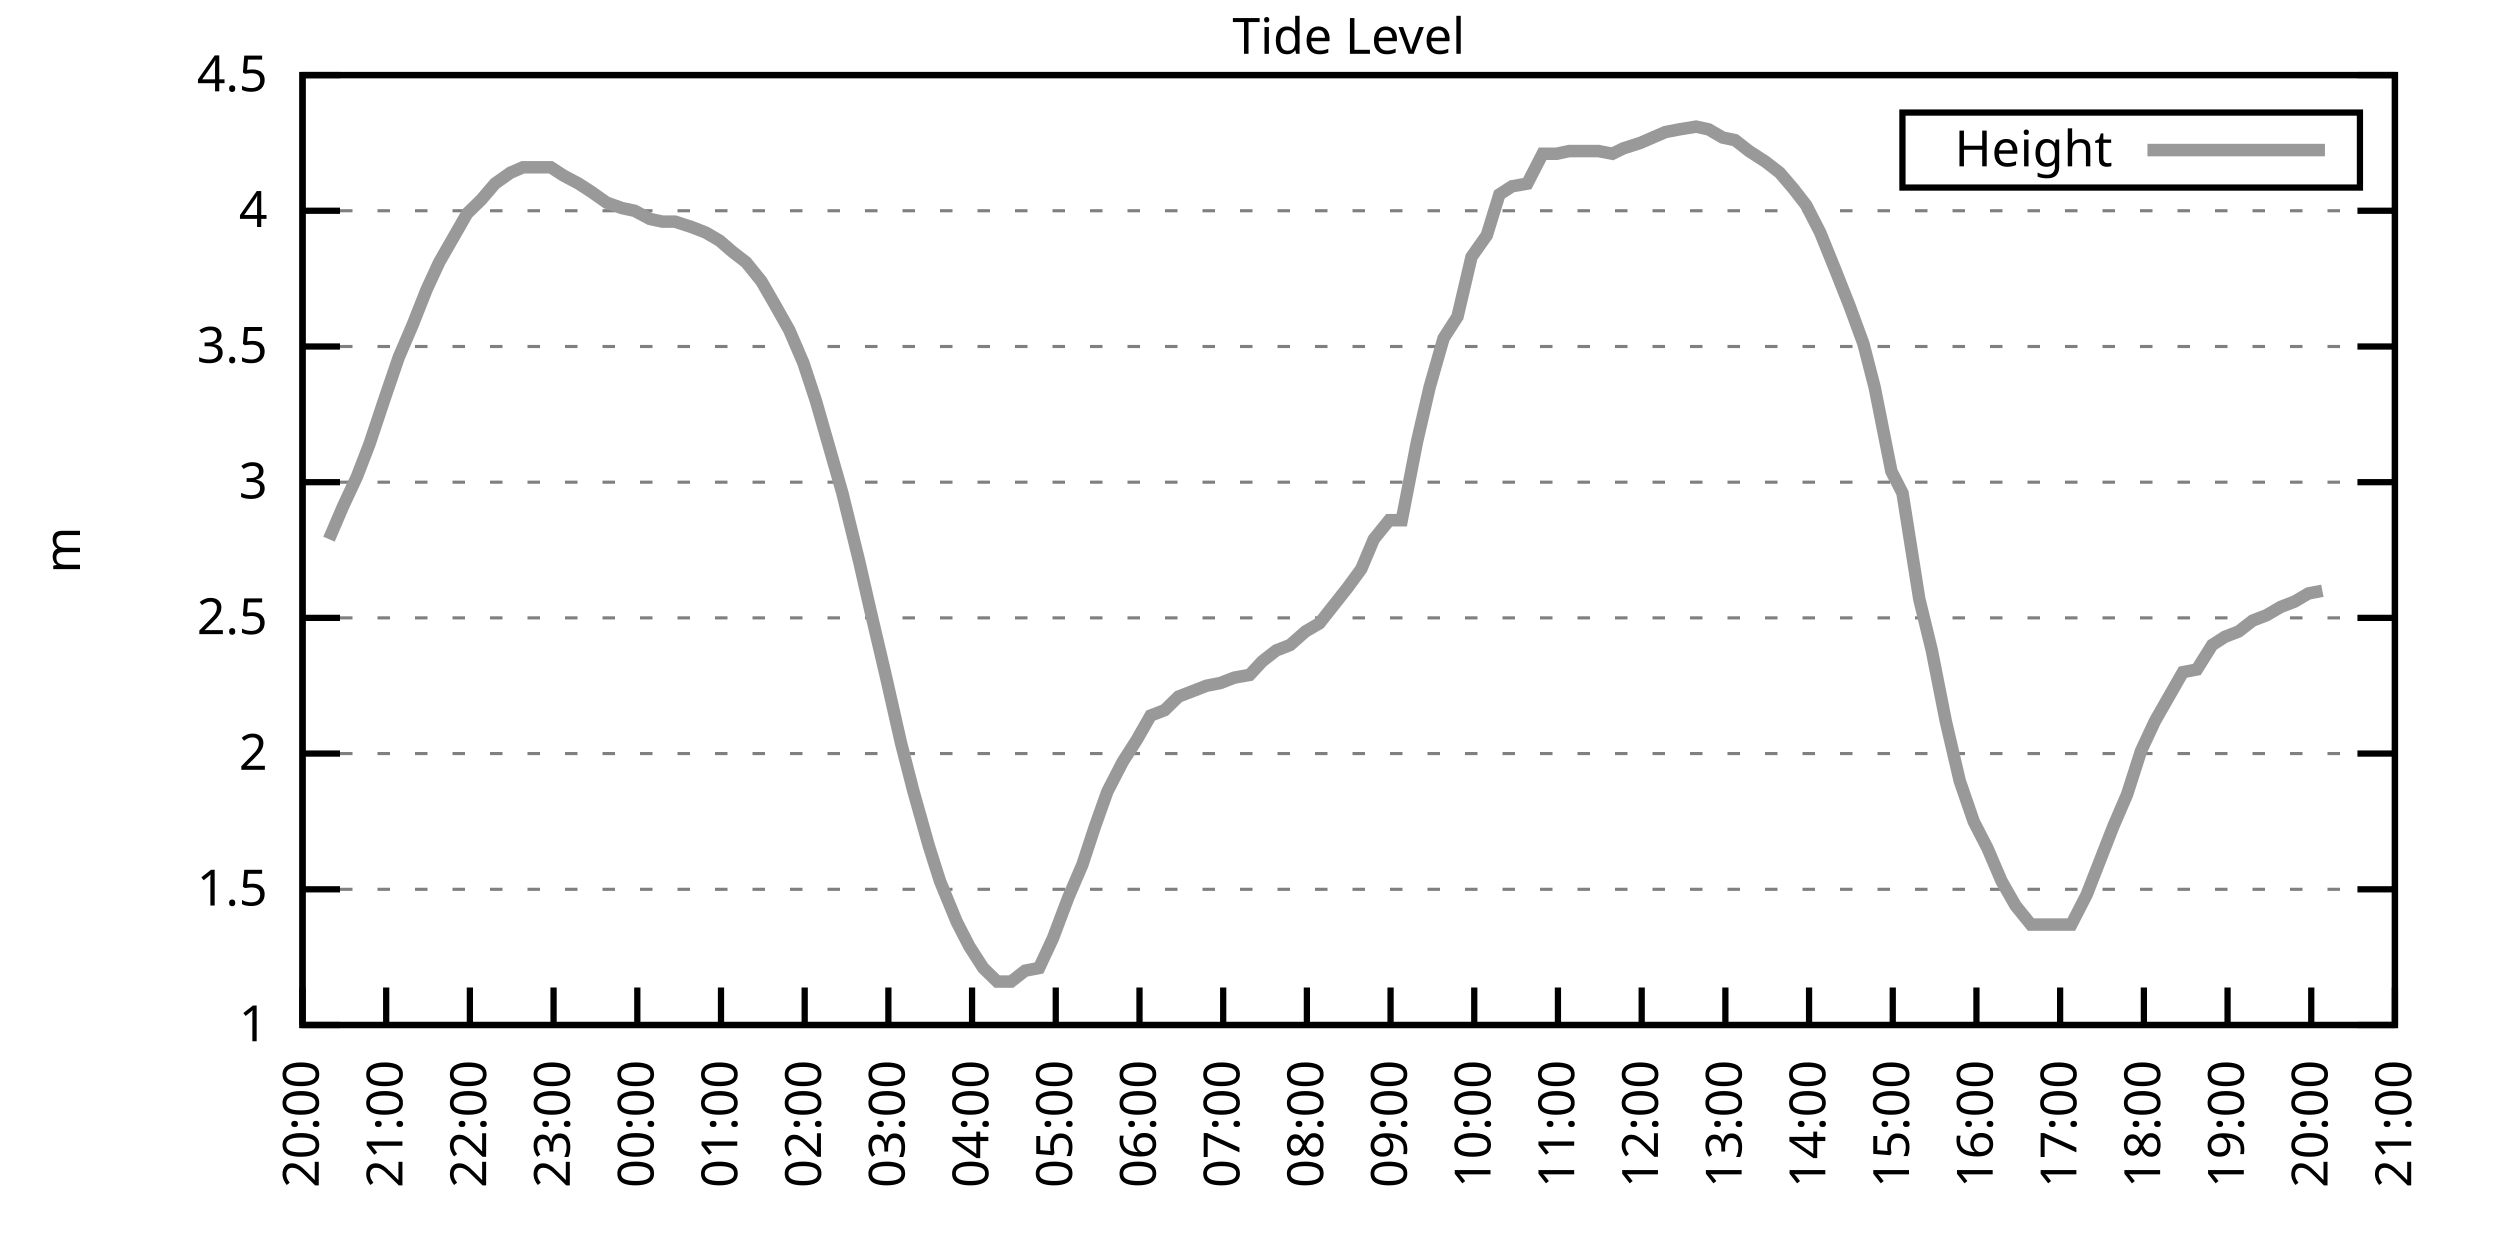
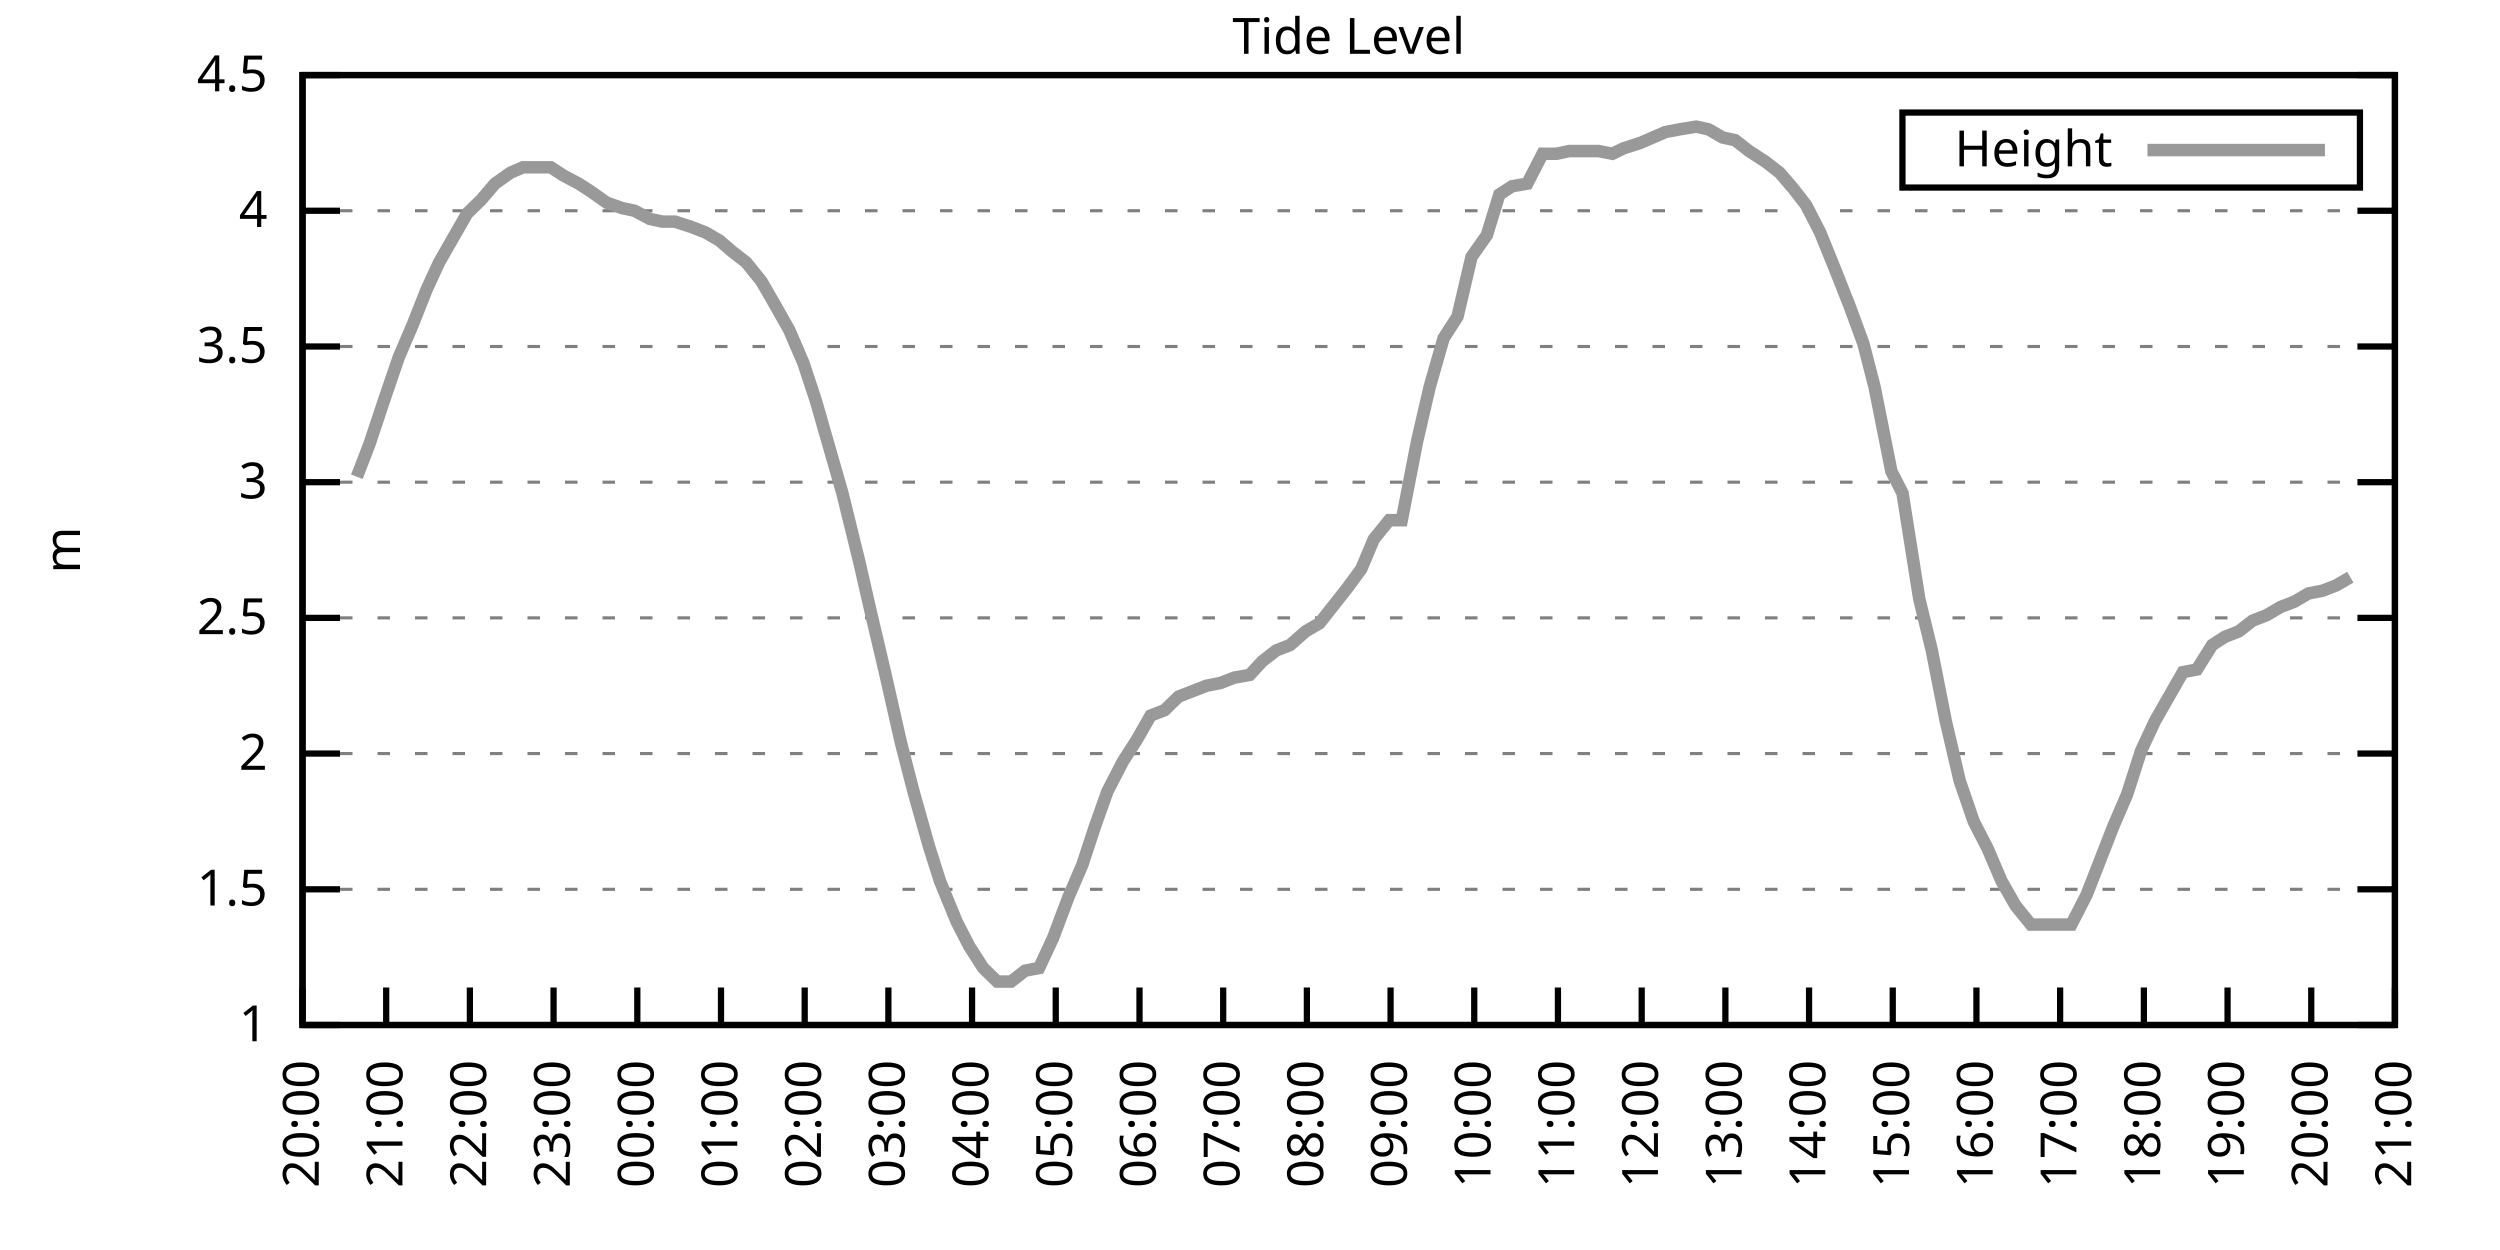
<svg xmlns="http://www.w3.org/2000/svg" xmlns:xlink="http://www.w3.org/1999/xlink" width="400" height="200" viewBox="0 0 400 200">
  <g id="gnuplot_canvas">
    <rect x="0" y="0" width="400" height="200" fill="none" />
    <defs>
      <circle id="gpDot" r="0.5" stroke-width="0.5" stroke="currentColor" />
      <path id="gpPt0" stroke-width="0.333" stroke="currentColor" d="M-1,0 h2 M0,-1 v2" />
      <path id="gpPt1" stroke-width="0.333" stroke="currentColor" d="M-1,-1 L1,1 M1,-1 L-1,1" />
      <path id="gpPt2" stroke-width="0.333" stroke="currentColor" d="M-1,0 L1,0 M0,-1 L0,1 M-1,-1 L1,1 M-1,1 L1,-1" />
      <rect id="gpPt3" stroke-width="0.333" stroke="currentColor" x="-1" y="-1" width="2" height="2" />
      <rect id="gpPt4" stroke-width="0.333" stroke="currentColor" fill="currentColor" x="-1" y="-1" width="2" height="2" />
      <circle id="gpPt5" stroke-width="0.333" stroke="currentColor" cx="0" cy="0" r="1" />
      <use xlink:href="#gpPt5" id="gpPt6" fill="currentColor" stroke="none" />
      <path id="gpPt7" stroke-width="0.333" stroke="currentColor" d="M0,-1.33 L-1.33,0.67 L1.33,0.67 z" />
      <use xlink:href="#gpPt7" id="gpPt8" fill="currentColor" stroke="none" />
      <use xlink:href="#gpPt7" id="gpPt9" stroke="currentColor" transform="rotate(180)" />
      <use xlink:href="#gpPt9" id="gpPt10" fill="currentColor" stroke="none" />
      <use xlink:href="#gpPt3" id="gpPt11" stroke="currentColor" transform="rotate(45)" />
      <use xlink:href="#gpPt11" id="gpPt12" fill="currentColor" stroke="none" />
      <path id="gpPt13" stroke-width="0.333" stroke="currentColor" d="M0,1.330 L1.265,0.411 L0.782,-1.067 L-0.782,-1.076 L-1.265,0.411 z" />
      <use xlink:href="#gpPt13" id="gpPt14" fill="currentColor" stroke="none" />
      <filter id="textbox" filterUnits="objectBoundingBox" x="0" y="0" height="1" width="1">
        <feFlood flood-color="white" flood-opacity="1" result="bgnd" />
        <feComposite in="SourceGraphic" in2="bgnd" operator="atop" />
      </filter>
      <filter id="greybox" filterUnits="objectBoundingBox" x="0" y="0" height="1" width="1">
        <feFlood flood-color="lightgrey" flood-opacity="1" result="grey" />
        <feComposite in="SourceGraphic" in2="grey" operator="atop" />
      </filter>
    </defs>
    <g fill="none" color="white" stroke="currentColor" stroke-width="1.00" stroke-linecap="butt" stroke-linejoin="miter">
</g>
    <g fill="none" color="black" stroke="currentColor" stroke-width="1.00" stroke-linecap="butt" stroke-linejoin="miter">
      <g stroke="none" shape-rendering="crispEdges">
        <polygon fill="rgb(255, 255, 255)" points="48.40,164.00 383.18,164.00 383.18,12.02 48.40,12.02 " />
      </g>
    </g>
    <g fill="none" color="black" stroke="currentColor" stroke-width="1.00" stroke-linecap="butt" stroke-linejoin="miter">
</g>
    <g fill="none" color="black" stroke="black" stroke-width="0.50" stroke-linecap="butt" stroke-linejoin="miter">
</g>
    <g fill="none" color="gray" stroke="currentColor" stroke-width="0.50" stroke-linecap="butt" stroke-linejoin="miter">
      <path stroke="gray" stroke-dasharray="2,4" class="gridline" d="M48.40,164.00 L383.19,164.00  " />
    </g>
    <g fill="none" color="gray" stroke="gray" stroke-width="1.00" stroke-linecap="butt" stroke-linejoin="miter">
</g>
    <g fill="none" color="black" stroke="currentColor" stroke-width="1.00" stroke-linecap="butt" stroke-linejoin="miter">
      <path stroke="black" d="M48.40,164.00 L54.40,164.00 M383.19,164.00 L377.19,164.00  " />
      <g transform="translate(42.80,166.60)" stroke="none" fill="black" font-family="Sans" font-size="8.00" text-anchor="end">
        <text>
          <tspan font-family="Sans"> 1</tspan>
        </text>
      </g>
    </g>
    <g fill="none" color="black" stroke="currentColor" stroke-width="1.00" stroke-linecap="butt" stroke-linejoin="miter">
</g>
    <g fill="none" color="black" stroke="black" stroke-width="0.50" stroke-linecap="butt" stroke-linejoin="miter">
</g>
    <g fill="none" color="gray" stroke="currentColor" stroke-width="0.50" stroke-linecap="butt" stroke-linejoin="miter">
      <path stroke="gray" stroke-dasharray="2,4" class="gridline" d="M48.40,142.29 L383.19,142.29  " />
    </g>
    <g fill="none" color="gray" stroke="gray" stroke-width="1.00" stroke-linecap="butt" stroke-linejoin="miter">
</g>
    <g fill="none" color="black" stroke="currentColor" stroke-width="1.00" stroke-linecap="butt" stroke-linejoin="miter">
      <path stroke="black" d="M48.40,142.29 L54.40,142.29 M383.19,142.29 L377.19,142.29  " />
      <g transform="translate(42.80,144.89)" stroke="none" fill="black" font-family="Sans" font-size="8.00" text-anchor="end">
        <text>
          <tspan font-family="Sans"> 1.5</tspan>
        </text>
      </g>
    </g>
    <g fill="none" color="black" stroke="currentColor" stroke-width="1.00" stroke-linecap="butt" stroke-linejoin="miter">
</g>
    <g fill="none" color="black" stroke="black" stroke-width="0.50" stroke-linecap="butt" stroke-linejoin="miter">
</g>
    <g fill="none" color="gray" stroke="currentColor" stroke-width="0.50" stroke-linecap="butt" stroke-linejoin="miter">
      <path stroke="gray" stroke-dasharray="2,4" class="gridline" d="M48.40,120.57 L383.19,120.57  " />
    </g>
    <g fill="none" color="gray" stroke="gray" stroke-width="1.00" stroke-linecap="butt" stroke-linejoin="miter">
</g>
    <g fill="none" color="black" stroke="currentColor" stroke-width="1.00" stroke-linecap="butt" stroke-linejoin="miter">
      <path stroke="black" d="M48.40,120.57 L54.40,120.57 M383.19,120.57 L377.19,120.57  " />
      <g transform="translate(42.80,123.17)" stroke="none" fill="black" font-family="Sans" font-size="8.00" text-anchor="end">
        <text>
          <tspan font-family="Sans"> 2</tspan>
        </text>
      </g>
    </g>
    <g fill="none" color="black" stroke="currentColor" stroke-width="1.00" stroke-linecap="butt" stroke-linejoin="miter">
</g>
    <g fill="none" color="black" stroke="black" stroke-width="0.50" stroke-linecap="butt" stroke-linejoin="miter">
</g>
    <g fill="none" color="gray" stroke="currentColor" stroke-width="0.50" stroke-linecap="butt" stroke-linejoin="miter">
      <path stroke="gray" stroke-dasharray="2,4" class="gridline" d="M48.40,98.86 L383.19,98.86  " />
    </g>
    <g fill="none" color="gray" stroke="gray" stroke-width="1.00" stroke-linecap="butt" stroke-linejoin="miter">
</g>
    <g fill="none" color="black" stroke="currentColor" stroke-width="1.00" stroke-linecap="butt" stroke-linejoin="miter">
      <path stroke="black" d="M48.40,98.86 L54.40,98.86 M383.19,98.86 L377.19,98.86  " />
      <g transform="translate(42.80,101.46)" stroke="none" fill="black" font-family="Sans" font-size="8.00" text-anchor="end">
        <text>
          <tspan font-family="Sans"> 2.5</tspan>
        </text>
      </g>
    </g>
    <g fill="none" color="black" stroke="currentColor" stroke-width="1.00" stroke-linecap="butt" stroke-linejoin="miter">
</g>
    <g fill="none" color="black" stroke="black" stroke-width="0.50" stroke-linecap="butt" stroke-linejoin="miter">
</g>
    <g fill="none" color="gray" stroke="currentColor" stroke-width="0.50" stroke-linecap="butt" stroke-linejoin="miter">
      <path stroke="gray" stroke-dasharray="2,4" class="gridline" d="M48.40,77.15 L383.19,77.15  " />
    </g>
    <g fill="none" color="gray" stroke="gray" stroke-width="1.00" stroke-linecap="butt" stroke-linejoin="miter">
</g>
    <g fill="none" color="black" stroke="currentColor" stroke-width="1.00" stroke-linecap="butt" stroke-linejoin="miter">
      <path stroke="black" d="M48.40,77.15 L54.40,77.15 M383.19,77.15 L377.19,77.15  " />
      <g transform="translate(42.80,79.75)" stroke="none" fill="black" font-family="Sans" font-size="8.00" text-anchor="end">
        <text>
          <tspan font-family="Sans"> 3</tspan>
        </text>
      </g>
    </g>
    <g fill="none" color="black" stroke="currentColor" stroke-width="1.00" stroke-linecap="butt" stroke-linejoin="miter">
</g>
    <g fill="none" color="black" stroke="black" stroke-width="0.50" stroke-linecap="butt" stroke-linejoin="miter">
</g>
    <g fill="none" color="gray" stroke="currentColor" stroke-width="0.50" stroke-linecap="butt" stroke-linejoin="miter">
      <path stroke="gray" stroke-dasharray="2,4" class="gridline" d="M48.40,55.44 L383.19,55.44  " />
    </g>
    <g fill="none" color="gray" stroke="gray" stroke-width="1.00" stroke-linecap="butt" stroke-linejoin="miter">
</g>
    <g fill="none" color="black" stroke="currentColor" stroke-width="1.00" stroke-linecap="butt" stroke-linejoin="miter">
      <path stroke="black" d="M48.40,55.44 L54.40,55.44 M383.19,55.44 L377.19,55.44  " />
      <g transform="translate(42.80,58.04)" stroke="none" fill="black" font-family="Sans" font-size="8.00" text-anchor="end">
        <text>
          <tspan font-family="Sans"> 3.5</tspan>
        </text>
      </g>
    </g>
    <g fill="none" color="black" stroke="currentColor" stroke-width="1.00" stroke-linecap="butt" stroke-linejoin="miter">
</g>
    <g fill="none" color="black" stroke="black" stroke-width="0.50" stroke-linecap="butt" stroke-linejoin="miter">
</g>
    <g fill="none" color="gray" stroke="currentColor" stroke-width="0.50" stroke-linecap="butt" stroke-linejoin="miter">
      <path stroke="gray" stroke-dasharray="2,4" class="gridline" d="M48.40,33.72 L383.19,33.72  " />
    </g>
    <g fill="none" color="gray" stroke="gray" stroke-width="1.00" stroke-linecap="butt" stroke-linejoin="miter">
</g>
    <g fill="none" color="black" stroke="currentColor" stroke-width="1.00" stroke-linecap="butt" stroke-linejoin="miter">
      <path stroke="black" d="M48.40,33.72 L54.40,33.72 M383.19,33.72 L377.19,33.72  " />
      <g transform="translate(42.80,36.32)" stroke="none" fill="black" font-family="Sans" font-size="8.00" text-anchor="end">
        <text>
          <tspan font-family="Sans"> 4</tspan>
        </text>
      </g>
    </g>
    <g fill="none" color="black" stroke="currentColor" stroke-width="1.00" stroke-linecap="butt" stroke-linejoin="miter">
</g>
    <g fill="none" color="black" stroke="black" stroke-width="0.50" stroke-linecap="butt" stroke-linejoin="miter">
</g>
    <g fill="none" color="gray" stroke="currentColor" stroke-width="0.50" stroke-linecap="butt" stroke-linejoin="miter">
      <path stroke="gray" stroke-dasharray="2,4" class="gridline" d="M48.40,12.01 L383.19,12.01  " />
    </g>
    <g fill="none" color="gray" stroke="gray" stroke-width="1.00" stroke-linecap="butt" stroke-linejoin="miter">
</g>
    <g fill="none" color="black" stroke="currentColor" stroke-width="1.00" stroke-linecap="butt" stroke-linejoin="miter">
      <path stroke="black" d="M48.40,12.01 L54.40,12.01 M383.19,12.01 L377.19,12.01  " />
      <g transform="translate(42.80,14.61)" stroke="none" fill="black" font-family="Sans" font-size="8.00" text-anchor="end">
        <text>
          <tspan font-family="Sans"> 4.5</tspan>
        </text>
      </g>
    </g>
    <g fill="none" color="black" stroke="currentColor" stroke-width="1.00" stroke-linecap="butt" stroke-linejoin="miter">
      <path stroke="black" d="M48.40,164.00 L48.40,158.00  " />
      <g transform="translate(51.00,169.60) rotate(270.00)" stroke="none" fill="black" font-family="Sans" font-size="8.00" text-anchor="end">
        <text>
          <tspan font-family="Sans">20:00</tspan>
        </text>
      </g>
    </g>
    <g fill="none" color="black" stroke="currentColor" stroke-width="1.00" stroke-linecap="butt" stroke-linejoin="miter">
      <path stroke="black" d="M61.79,164.00 L61.79,158.00  " />
      <g transform="translate(64.39,169.60) rotate(270.00)" stroke="none" fill="black" font-family="Sans" font-size="8.00" text-anchor="end">
        <text>
          <tspan font-family="Sans">21:00</tspan>
        </text>
      </g>
    </g>
    <g fill="none" color="black" stroke="currentColor" stroke-width="1.00" stroke-linecap="butt" stroke-linejoin="miter">
      <path stroke="black" d="M75.18,164.00 L75.18,158.00  " />
      <g transform="translate(77.78,169.60) rotate(270.00)" stroke="none" fill="black" font-family="Sans" font-size="8.00" text-anchor="end">
        <text>
          <tspan font-family="Sans">22:00</tspan>
        </text>
      </g>
    </g>
    <g fill="none" color="black" stroke="currentColor" stroke-width="1.00" stroke-linecap="butt" stroke-linejoin="miter">
      <path stroke="black" d="M88.57,164.00 L88.57,158.00  " />
      <g transform="translate(91.17,169.60) rotate(270.00)" stroke="none" fill="black" font-family="Sans" font-size="8.00" text-anchor="end">
        <text>
          <tspan font-family="Sans">23:00</tspan>
        </text>
      </g>
    </g>
    <g fill="none" color="black" stroke="currentColor" stroke-width="1.00" stroke-linecap="butt" stroke-linejoin="miter">
      <path stroke="black" d="M101.97,164.00 L101.97,158.00  " />
      <g transform="translate(104.57,169.60) rotate(270.00)" stroke="none" fill="black" font-family="Sans" font-size="8.00" text-anchor="end">
        <text>
          <tspan font-family="Sans">00:00</tspan>
        </text>
      </g>
    </g>
    <g fill="none" color="black" stroke="currentColor" stroke-width="1.00" stroke-linecap="butt" stroke-linejoin="miter">
      <path stroke="black" d="M115.36,164.00 L115.36,158.00  " />
      <g transform="translate(117.96,169.60) rotate(270.00)" stroke="none" fill="black" font-family="Sans" font-size="8.00" text-anchor="end">
        <text>
          <tspan font-family="Sans">01:00</tspan>
        </text>
      </g>
    </g>
    <g fill="none" color="black" stroke="currentColor" stroke-width="1.00" stroke-linecap="butt" stroke-linejoin="miter">
      <path stroke="black" d="M128.75,164.00 L128.75,158.00  " />
      <g transform="translate(131.35,169.60) rotate(270.00)" stroke="none" fill="black" font-family="Sans" font-size="8.00" text-anchor="end">
        <text>
          <tspan font-family="Sans">02:00</tspan>
        </text>
      </g>
    </g>
    <g fill="none" color="black" stroke="currentColor" stroke-width="1.00" stroke-linecap="butt" stroke-linejoin="miter">
      <path stroke="black" d="M142.14,164.00 L142.14,158.00  " />
      <g transform="translate(144.74,169.60) rotate(270.00)" stroke="none" fill="black" font-family="Sans" font-size="8.00" text-anchor="end">
        <text>
          <tspan font-family="Sans">03:00</tspan>
        </text>
      </g>
    </g>
    <g fill="none" color="black" stroke="currentColor" stroke-width="1.00" stroke-linecap="butt" stroke-linejoin="miter">
      <path stroke="black" d="M155.53,164.00 L155.53,158.00  " />
      <g transform="translate(158.13,169.60) rotate(270.00)" stroke="none" fill="black" font-family="Sans" font-size="8.00" text-anchor="end">
        <text>
          <tspan font-family="Sans">04:00</tspan>
        </text>
      </g>
    </g>
    <g fill="none" color="black" stroke="currentColor" stroke-width="1.00" stroke-linecap="butt" stroke-linejoin="miter">
      <path stroke="black" d="M168.92,164.00 L168.92,158.00  " />
      <g transform="translate(171.52,169.60) rotate(270.00)" stroke="none" fill="black" font-family="Sans" font-size="8.00" text-anchor="end">
        <text>
          <tspan font-family="Sans">05:00</tspan>
        </text>
      </g>
    </g>
    <g fill="none" color="black" stroke="currentColor" stroke-width="1.00" stroke-linecap="butt" stroke-linejoin="miter">
      <path stroke="black" d="M182.32,164.00 L182.32,158.00  " />
      <g transform="translate(184.92,169.60) rotate(270.00)" stroke="none" fill="black" font-family="Sans" font-size="8.00" text-anchor="end">
        <text>
          <tspan font-family="Sans">06:00</tspan>
        </text>
      </g>
    </g>
    <g fill="none" color="black" stroke="currentColor" stroke-width="1.00" stroke-linecap="butt" stroke-linejoin="miter">
      <path stroke="black" d="M195.71,164.00 L195.71,158.00  " />
      <g transform="translate(198.31,169.60) rotate(270.00)" stroke="none" fill="black" font-family="Sans" font-size="8.00" text-anchor="end">
        <text>
          <tspan font-family="Sans">07:00</tspan>
        </text>
      </g>
    </g>
    <g fill="none" color="black" stroke="currentColor" stroke-width="1.00" stroke-linecap="butt" stroke-linejoin="miter">
      <path stroke="black" d="M209.10,164.00 L209.10,158.00  " />
      <g transform="translate(211.70,169.60) rotate(270.00)" stroke="none" fill="black" font-family="Sans" font-size="8.00" text-anchor="end">
        <text>
          <tspan font-family="Sans">08:00</tspan>
        </text>
      </g>
    </g>
    <g fill="none" color="black" stroke="currentColor" stroke-width="1.00" stroke-linecap="butt" stroke-linejoin="miter">
      <path stroke="black" d="M222.49,164.00 L222.49,158.00  " />
      <g transform="translate(225.09,169.60) rotate(270.00)" stroke="none" fill="black" font-family="Sans" font-size="8.00" text-anchor="end">
        <text>
          <tspan font-family="Sans">09:00</tspan>
        </text>
      </g>
    </g>
    <g fill="none" color="black" stroke="currentColor" stroke-width="1.00" stroke-linecap="butt" stroke-linejoin="miter">
      <path stroke="black" d="M235.88,164.00 L235.88,158.00  " />
      <g transform="translate(238.48,169.60) rotate(270.00)" stroke="none" fill="black" font-family="Sans" font-size="8.00" text-anchor="end">
        <text>
          <tspan font-family="Sans">10:00</tspan>
        </text>
      </g>
    </g>
    <g fill="none" color="black" stroke="currentColor" stroke-width="1.00" stroke-linecap="butt" stroke-linejoin="miter">
      <path stroke="black" d="M249.27,164.00 L249.27,158.00  " />
      <g transform="translate(251.87,169.60) rotate(270.00)" stroke="none" fill="black" font-family="Sans" font-size="8.00" text-anchor="end">
        <text>
          <tspan font-family="Sans">11:00</tspan>
        </text>
      </g>
    </g>
    <g fill="none" color="black" stroke="currentColor" stroke-width="1.00" stroke-linecap="butt" stroke-linejoin="miter">
      <path stroke="black" d="M262.67,164.00 L262.67,158.00  " />
      <g transform="translate(265.27,169.60) rotate(270.00)" stroke="none" fill="black" font-family="Sans" font-size="8.00" text-anchor="end">
        <text>
          <tspan font-family="Sans">12:00</tspan>
        </text>
      </g>
    </g>
    <g fill="none" color="black" stroke="currentColor" stroke-width="1.00" stroke-linecap="butt" stroke-linejoin="miter">
      <path stroke="black" d="M276.06,164.00 L276.06,158.00  " />
      <g transform="translate(278.66,169.60) rotate(270.00)" stroke="none" fill="black" font-family="Sans" font-size="8.00" text-anchor="end">
        <text>
          <tspan font-family="Sans">13:00</tspan>
        </text>
      </g>
    </g>
    <g fill="none" color="black" stroke="currentColor" stroke-width="1.00" stroke-linecap="butt" stroke-linejoin="miter">
      <path stroke="black" d="M289.45,164.00 L289.45,158.00  " />
      <g transform="translate(292.05,169.60) rotate(270.00)" stroke="none" fill="black" font-family="Sans" font-size="8.00" text-anchor="end">
        <text>
          <tspan font-family="Sans">14:00</tspan>
        </text>
      </g>
    </g>
    <g fill="none" color="black" stroke="currentColor" stroke-width="1.00" stroke-linecap="butt" stroke-linejoin="miter">
      <path stroke="black" d="M302.84,164.00 L302.84,158.00  " />
      <g transform="translate(305.44,169.60) rotate(270.00)" stroke="none" fill="black" font-family="Sans" font-size="8.00" text-anchor="end">
        <text>
          <tspan font-family="Sans">15:00</tspan>
        </text>
      </g>
    </g>
    <g fill="none" color="black" stroke="currentColor" stroke-width="1.00" stroke-linecap="butt" stroke-linejoin="miter">
      <path stroke="black" d="M316.23,164.00 L316.23,158.00  " />
      <g transform="translate(318.83,169.60) rotate(270.00)" stroke="none" fill="black" font-family="Sans" font-size="8.00" text-anchor="end">
        <text>
          <tspan font-family="Sans">16:00</tspan>
        </text>
      </g>
    </g>
    <g fill="none" color="black" stroke="currentColor" stroke-width="1.00" stroke-linecap="butt" stroke-linejoin="miter">
      <path stroke="black" d="M329.62,164.00 L329.62,158.00  " />
      <g transform="translate(332.22,169.60) rotate(270.00)" stroke="none" fill="black" font-family="Sans" font-size="8.00" text-anchor="end">
        <text>
          <tspan font-family="Sans">17:00</tspan>
        </text>
      </g>
    </g>
    <g fill="none" color="black" stroke="currentColor" stroke-width="1.00" stroke-linecap="butt" stroke-linejoin="miter">
      <path stroke="black" d="M343.02,164.00 L343.02,158.00  " />
      <g transform="translate(345.62,169.60) rotate(270.00)" stroke="none" fill="black" font-family="Sans" font-size="8.00" text-anchor="end">
        <text>
          <tspan font-family="Sans">18:00</tspan>
        </text>
      </g>
    </g>
    <g fill="none" color="black" stroke="currentColor" stroke-width="1.00" stroke-linecap="butt" stroke-linejoin="miter">
      <path stroke="black" d="M356.41,164.00 L356.41,158.00  " />
      <g transform="translate(359.01,169.60) rotate(270.00)" stroke="none" fill="black" font-family="Sans" font-size="8.00" text-anchor="end">
        <text>
          <tspan font-family="Sans">19:00</tspan>
        </text>
      </g>
    </g>
    <g fill="none" color="black" stroke="currentColor" stroke-width="1.00" stroke-linecap="butt" stroke-linejoin="miter">
      <path stroke="black" d="M369.80,164.00 L369.80,158.00  " />
      <g transform="translate(372.40,169.60) rotate(270.00)" stroke="none" fill="black" font-family="Sans" font-size="8.00" text-anchor="end">
        <text>
          <tspan font-family="Sans">20:00</tspan>
        </text>
      </g>
    </g>
    <g fill="none" color="black" stroke="currentColor" stroke-width="1.00" stroke-linecap="butt" stroke-linejoin="miter">
      <path stroke="black" d="M383.19,164.00 L383.19,158.00  " />
      <g transform="translate(385.79,169.60) rotate(270.00)" stroke="none" fill="black" font-family="Sans" font-size="8.00" text-anchor="end">
        <text>
          <tspan font-family="Sans">21:00</tspan>
        </text>
      </g>
    </g>
    <g fill="none" color="black" stroke="currentColor" stroke-width="1.00" stroke-linecap="butt" stroke-linejoin="miter">
</g>
    <g fill="none" color="black" stroke="currentColor" stroke-width="1.00" stroke-linecap="butt" stroke-linejoin="miter">
      <path stroke="black" d="M48.40,12.01 L48.40,164.00 L383.19,164.00 L383.19,12.01 L48.40,12.01 Z  " />
    </g>
    <g fill="none" color="black" stroke="currentColor" stroke-width="1.00" stroke-linecap="butt" stroke-linejoin="miter">
</g>
    <g fill="none" color="black" stroke="currentColor" stroke-width="1.00" stroke-linecap="butt" stroke-linejoin="miter">
      <path stroke="black" d="M304.39,30.01 L304.39,18.01 L377.59,18.01 L377.59,30.01 L304.39,30.01 Z  " />
    </g>
    <g id="Tide_level_plot_1">
      <g fill="none" color="white" stroke="black" stroke-width="2.00" stroke-linecap="butt" stroke-linejoin="miter">
</g>
      <g fill="none" color="black" stroke="currentColor" stroke-width="2.00" stroke-linecap="butt" stroke-linejoin="miter">
        <g transform="translate(337.99,26.61)" stroke="none" fill="black" font-family="Sans" font-size="8.00" text-anchor="end">
          <text>
            <tspan font-family="Sans">Height</tspan>
          </text>
        </g>
      </g>
      <g fill="none" color="black" stroke="currentColor" stroke-width="2.00" stroke-linecap="butt" stroke-linejoin="miter">
-         <path stroke="rgb(153, 153, 153)" d="M343.59,24.01 L371.99,24.01 M52.64,86.27 L54.87,81.06 L57.10,76.28 L59.11,71.07 L61.57,63.69 L63.80,57.17   L66.03,51.96 L68.26,46.32 L70.27,41.97 L72.50,38.07 L74.74,34.16 L76.97,31.99 L79.20,29.38 L81.66,27.64   L83.66,26.77 L86.12,26.77 L88.13,26.77 L90.14,28.08 L92.59,29.38 L94.60,30.68 L97.06,32.42 L99.51,33.29   L101.52,33.72 L103.98,35.03 L105.98,35.46 L107.99,35.46 L110.67,36.33 L112.90,37.20 L115.13,38.50 L117.14,40.24   L119.38,41.97 L121.83,45.01 L123.84,48.49 L126.29,52.83 L128.53,58.04 L130.54,64.12 L134.78,78.89 L137.45,89.74   L139.24,97.56 L141.69,107.98 L144.15,118.84 L146.16,126.65 L148.61,135.34 L150.40,140.98 L153.08,147.50 L155.09,151.41   L157.32,154.88 L159.55,157.05 L161.78,157.05 L164.01,155.31 L166.25,154.88 L168.48,150.10 L170.93,143.59 L173.17,138.38   L175.17,132.30 L177.18,126.65 L179.64,121.88 L181.87,118.40 L184.10,114.49 L186.33,113.63 L188.57,111.45 L190.80,110.59   L193.03,109.72 L195.26,109.28 L197.49,108.42 L199.95,107.98 L201.96,105.81 L204.19,104.07 L206.42,103.20 L208.88,101.03   L211.11,99.73 L215.57,94.08 L217.80,91.04 L219.81,86.27 L222.27,83.23 L224.28,83.23 L226.73,70.63 L228.74,61.95   L230.97,54.13 L233.20,50.66 L235.44,41.11 L237.89,37.63 L239.90,31.12 L241.91,29.81 L244.36,29.38 L246.82,24.60   L249.05,24.60 L251.06,24.17 L253.51,24.17 L255.75,24.17 L257.98,24.60 L259.76,23.73 L262.44,22.87 L264.45,22.00   L266.46,21.13 L268.69,20.70 L271.37,20.26 L273.38,20.70 L275.61,22.00 L277.62,22.43 L279.85,24.17 L282.53,25.91   L284.76,27.64 L286.99,30.25 L289.00,32.85 L291.23,37.20 L293.69,43.28 L295.92,48.92 L298.15,55.00 L299.94,61.95   L302.62,75.41 L304.40,78.89 L307.08,95.82 L309.09,104.07 L311.32,115.36 L313.55,124.92 L315.79,131.43 L318.02,135.77   L320.25,140.98 L322.48,144.89 L324.94,147.93 L326.95,147.93 L329.40,147.93 L331.41,147.93 L333.86,143.16 L338.10,132.30   L340.34,127.09 L342.57,120.14 L344.80,115.36 L347.03,111.45 L349.26,107.55 L351.50,107.11 L353.95,103.20 L355.96,101.90   L358.19,101.03 L360.42,99.30 L362.66,98.43 L364.89,97.12 L367.12,96.26 L369.35,94.95 L371.58,94.52  " />
+         <path stroke="rgb(153, 153, 153)" d="M343.59,24.01 L371.99,24.01 M57.10,76.28 L59.11,71.07 L61.57,63.69 L63.80,57.17 L66.03,51.96 L68.26,46.32   L70.27,41.97 L72.50,38.07 L74.74,34.16 L76.97,31.99 L79.20,29.38 L81.66,27.64 L83.66,26.77 L86.12,26.77   L88.13,26.77 L90.14,28.08 L92.59,29.38 L94.60,30.68 L97.06,32.42 L99.51,33.29 L101.52,33.72 L103.98,35.03   L105.98,35.46 L107.99,35.46 L110.67,36.33 L112.90,37.20 L115.13,38.50 L117.14,40.24 L119.38,41.97 L121.83,45.01   L123.84,48.49 L126.29,52.83 L128.53,58.04 L130.54,64.12 L134.78,78.89 L137.45,89.74 L139.24,97.56 L141.69,107.98   L144.15,118.84 L146.16,126.65 L148.61,135.34 L150.40,140.98 L153.08,147.50 L155.09,151.41 L157.32,154.88 L159.55,157.05   L161.78,157.05 L164.01,155.31 L166.25,154.88 L168.48,150.10 L170.93,143.59 L173.17,138.38 L175.17,132.30 L177.18,126.65   L179.64,121.88 L181.87,118.40 L184.10,114.49 L186.33,113.63 L188.57,111.45 L190.80,110.59 L193.03,109.72 L195.26,109.28   L197.49,108.42 L199.95,107.98 L201.96,105.81 L204.19,104.07 L206.42,103.20 L208.88,101.03 L211.11,99.73 L215.57,94.08   L217.80,91.04 L219.81,86.27 L222.27,83.23 L224.28,83.23 L226.73,70.63 L228.74,61.95 L230.97,54.13 L233.20,50.66   L235.44,41.11 L237.89,37.63 L239.90,31.12 L241.91,29.81 L244.36,29.38 L246.82,24.60 L249.05,24.60 L251.06,24.17   L253.51,24.17 L255.75,24.17 L257.98,24.60 L259.76,23.73 L262.44,22.87 L264.45,22.00 L266.46,21.13 L268.69,20.70   L271.37,20.26 L273.38,20.70 L275.61,22.00 L277.62,22.43 L279.85,24.17 L282.53,25.91 L284.76,27.64 L286.99,30.25   L289.00,32.85 L291.23,37.20 L293.69,43.28 L295.92,48.92 L298.15,55.00 L299.94,61.95 L302.62,75.41 L304.40,78.89   L307.08,95.82 L309.09,104.07 L311.32,115.36 L313.55,124.92 L315.79,131.43 L318.02,135.77 L320.25,140.98 L322.48,144.89   L324.94,147.93 L326.95,147.93 L329.40,147.93 L331.41,147.93 L333.86,143.16 L338.10,132.30 L340.34,127.09 L342.57,120.14   L344.80,115.36 L347.03,111.45 L349.26,107.55 L351.50,107.11 L353.95,103.20 L355.96,101.90 L358.19,101.03 L360.42,99.30   L362.66,98.43 L364.89,97.12 L367.12,96.26 L369.35,94.95 L371.58,94.52 L373.82,93.65 L376.05,92.35  " />
      </g>
    </g>
    <g fill="none" color="black" stroke="currentColor" stroke-width="2.00" stroke-linecap="butt" stroke-linejoin="miter">
</g>
    <g fill="none" color="black" stroke="black" stroke-width="1.00" stroke-linecap="butt" stroke-linejoin="miter">
</g>
    <g fill="none" color="black" stroke="currentColor" stroke-width="1.00" stroke-linecap="butt" stroke-linejoin="miter">
      <path stroke="black" d="M48.40,12.01 L48.40,164.00 L383.19,164.00 L383.19,12.01 L48.40,12.01 Z  " />
      <g transform="translate(12.80,88.01) rotate(270.00)" stroke="none" fill="black" font-family="Sans" font-size="8.00" text-anchor="middle">
        <text>
          <tspan font-family="Sans">m</tspan>
        </text>
      </g>
    </g>
    <g fill="none" color="black" stroke="currentColor" stroke-width="1.00" stroke-linecap="butt" stroke-linejoin="miter">
</g>
    <g fill="none" color="black" stroke="currentColor" stroke-width="1.00" stroke-linecap="butt" stroke-linejoin="miter">
      <g transform="translate(215.79,8.61)" stroke="none" fill="black" font-family="Sans" font-size="8.00" text-anchor="middle">
        <text>
          <tspan font-family="Sans">Tide Level</tspan>
        </text>
      </g>
    </g>
    <g fill="none" color="black" stroke="currentColor" stroke-width="1.00" stroke-linecap="butt" stroke-linejoin="miter">
</g>
  </g>
</svg>
